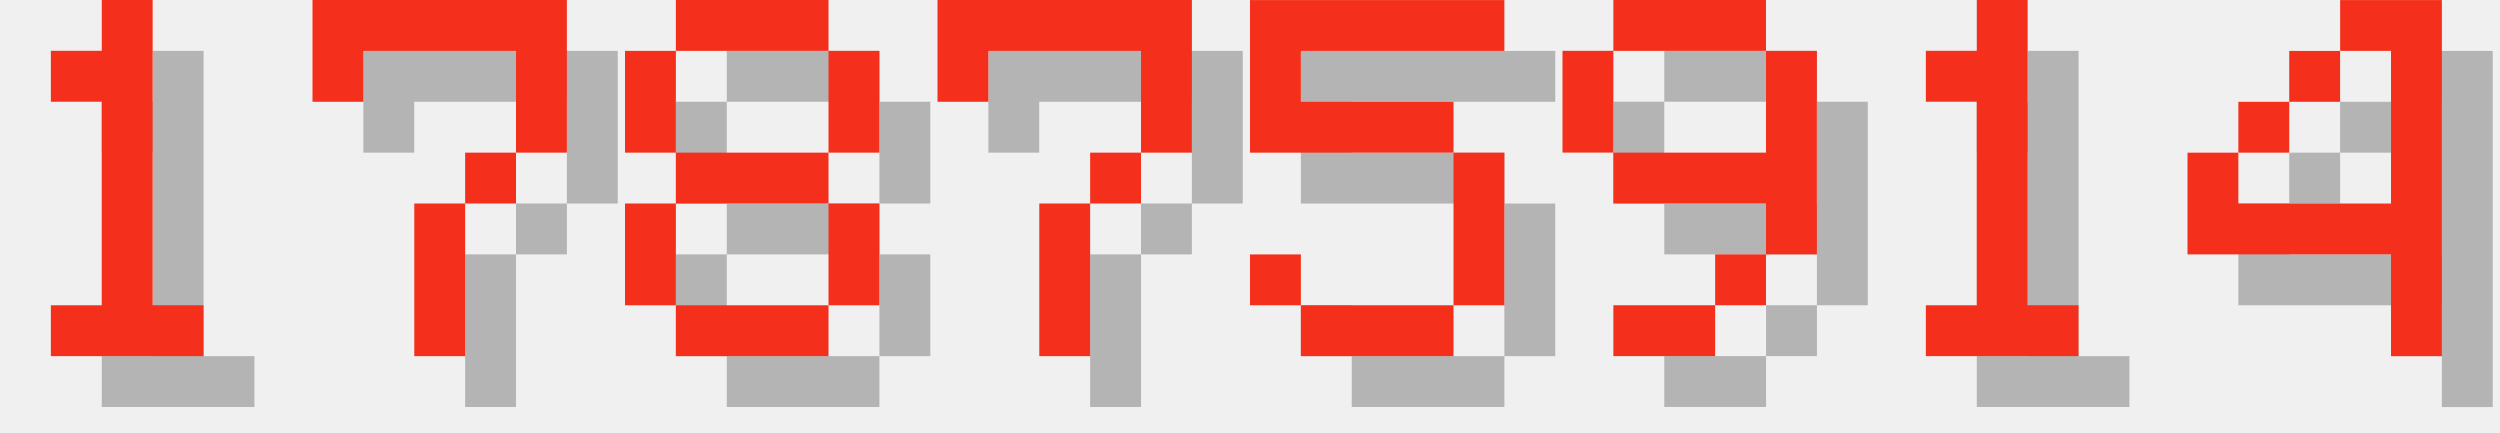
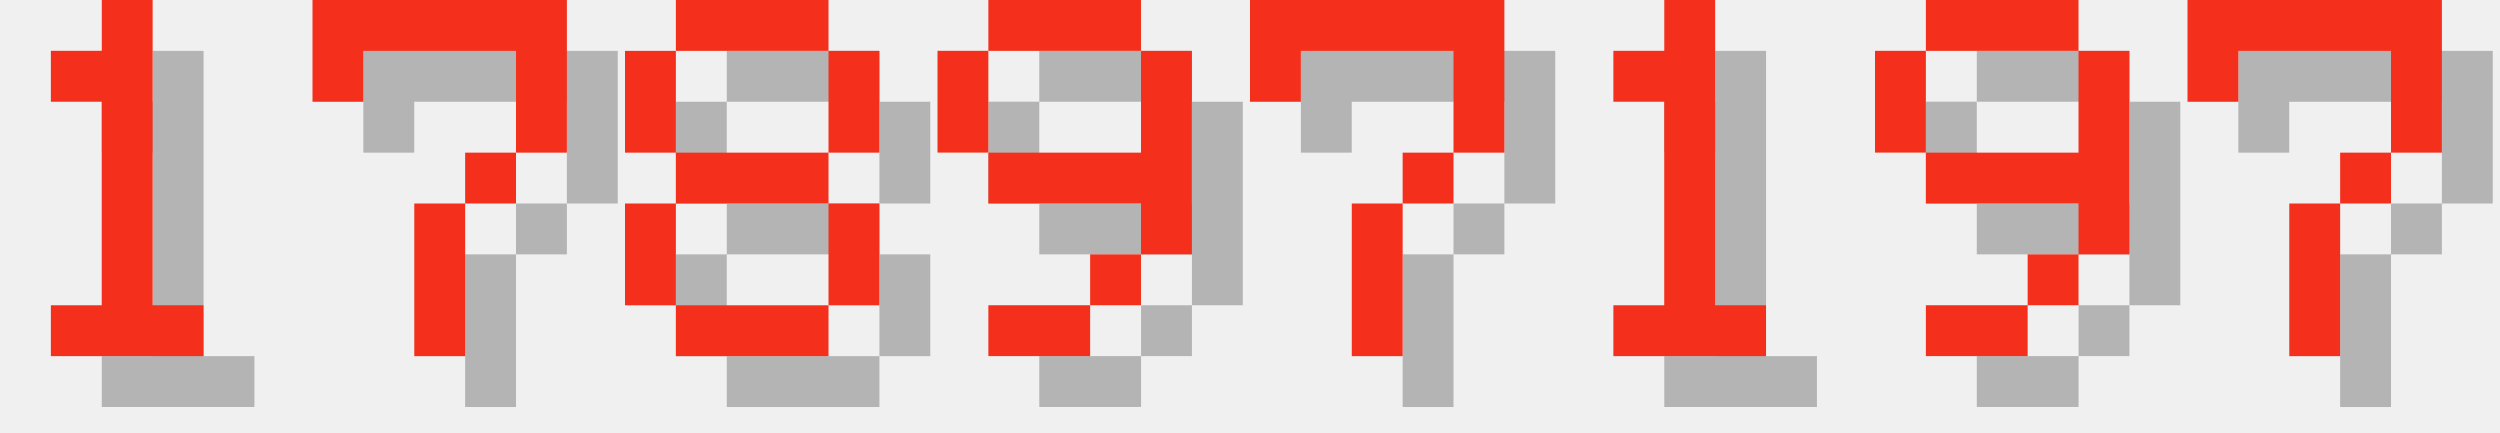
<svg xmlns="http://www.w3.org/2000/svg" version="1.1" width="208.0" height="36">
  <style>
        .text-foreground {
            fill: #F4301C;
        }
        .text-shadow {
            fill: #000000;
            fill-opacity: 0.25;
        }
    </style>
  <g class="digit" id="digit_1" transform="translate(0.0, 0), scale(4)">
    <path id="digit_1_shadow" class="text-shadow" d="m2.117 2.117v1.058h1.058v4.233h-1.058v1.058h3.175v-1.058h-1.058v-6.35h-1.058v1.058h-1.058z" fill-opacity=".5" style="paint-order:stroke fill markers" />
    <path id="digit_1_fg" class="text-foreground" d="m1.058 1.058v1.058h1.058v4.233h-1.058v1.058h3.175v-1.058h-1.058v-6.35h-1.058v1.058h-1.058z" fill="#fff" style="paint-order:stroke fill markers" />
  </g>
  <g class="digit" id="digit_7" transform="translate(26.0, 0), scale(4)">
    <path id="digit_7_shadow" class="text-shadow" d="m1.058 1.058 2e-6 2.117h1.058v-1.058h3.175v1.058l2e-7 1.058h-1.058v1.058h-1.058l4e-7 3.175 1.058 1e-7v-3.175h1.058v-1.058h1.058l5e-7 -1.058v-2.117z" fill-opacity=".5" style="paint-order:stroke fill markers" />
    <path id="digit_7_fg" class="text-foreground" d="m0 0 2e-6 2.117h1.058v-1.058h3.175v1.058l2e-7 1.058h-1.058v1.058h-1.058l4e-7 3.175 1.058 1e-7v-3.175h1.058v-1.058h1.058l5e-7 -1.058v-2.117z" fill="#fff" style="paint-order:stroke fill markers" />
  </g>
  <g class="digit" id="digit_8" transform="translate(52.0, 0), scale(4)">
    <path id="digit_8_shadow" class="text-shadow" d="m2.117 1.058v1.058h3.175v-1.058h-3.175zm3.175 1.058v2.117h1.058v-2.117h-1.058zm0 2.117h-3.175v1.058h3.175v-1.058zm0 1.058v2.117h1.058v-2.117h-1.058zm0 2.117h-3.175v1.058h3.175v-1.058zm-3.175 0v-2.117h-1.058v2.117h1.058zm0-3.175v-2.117h-1.058v2.117h1.058z" fill-opacity=".5" style="paint-order:stroke fill markers" />
    <path id="digit_8_fg" class="text-foreground" d="m1.058 0v1.058h3.175v-1.058h-3.175zm3.175 1.058v2.117h1.058v-2.117h-1.058zm0 2.117h-3.175v1.058h3.175v-1.058zm0 1.058v2.117h1.058v-2.117h-1.058zm0 2.117h-3.175v1.058h3.175v-1.058zm-3.175 0v-2.117h-1.058v2.117h1.058zm0-3.175v-2.117h-1.058v2.117h1.058z" fill="#fff" style="paint-order:stroke fill markers" />
  </g>
-   <g class="digit" id="digit_7" transform="translate(78.0, 0), scale(4)">
+   <g class="digit" id="digit_9" transform="translate(78.0, 0), scale(4)">
+     <path id="digit_9_shadow" class="text-shadow" d="m2.117 1.058v1.058h3.175v-1.058h-3.175zm3.175 1.058v2.117h-3.175v1.058h3.175v1.058h1.058v-4.233h-1.058zm0 4.233h-1.058v1.058h1.058v-1.058zm-1.058 1.058h-2.117v1.058h2.117v-1.058zm-2.117-3.175v-2.117h-1.058v2.117h1.058z" fill-opacity=".5" style="paint-order:stroke fill markers" />
+     <path id="digit_9_fg" class="text-foreground" d="m1.058 0v1.058h3.175v-1.058h-3.175zm3.175 1.058v2.117h-3.175v1.058h3.175v1.058h1.058v-4.233h-1.058zm0 4.233h-1.058v1.058h1.058v-1.058zm-1.058 1.058h-2.117v1.058h2.117v-1.058zm-2.117-3.175v-2.117h-1.058v2.117h1.058z" fill="#fff" style="paint-order:stroke fill markers" />
+   </g>
+   <g class="digit" id="digit_7" transform="translate(104.0, 0), scale(4)">
    <path id="digit_7_shadow" class="text-shadow" d="m1.058 1.058 2e-6 2.117h1.058v-1.058h3.175v1.058l2e-7 1.058h-1.058v1.058h-1.058l4e-7 3.175 1.058 1e-7v-3.175h1.058v-1.058h1.058l5e-7 -1.058v-2.117z" fill-opacity=".5" style="paint-order:stroke fill markers" />
    <path id="digit_7_fg" class="text-foreground" d="m0 0 2e-6 2.117h1.058v-1.058h3.175v1.058l2e-7 1.058h-1.058v1.058h-1.058l4e-7 3.175 1.058 1e-7v-3.175h1.058v-1.058h1.058l5e-7 -1.058v-2.117z" fill="#fff" style="paint-order:stroke fill markers" />
  </g>
-   <g class="digit" id="digit_5" transform="translate(104.0, 0), scale(4)">
-     <path id="digit_5_shadow" class="text-shadow" d="m1.058 1.058v3.175h4.233v3.175h-3.175v-1.058h-1.058v1.058h1.058v1.058h3.175v-1.058h1.058v-3.175h-1.058v-1.058h-3.175v-1.058h4.233v-1.058h-5.292z" fill-opacity=".5" style="paint-order:stroke fill markers" />
-     <path id="digit_5_fg" class="text-foreground" d="m0 0v3.175h4.233v3.175h-3.175v-1.058h-1.058v1.058h1.058v1.058h3.175v-1.058h1.058v-3.175h-1.058v-1.058h-3.175v-1.058h4.233v-1.058h-5.292z" fill="#fff" style="paint-order:stroke fill markers" />
+   <g class="digit" id="digit_1" transform="translate(130.0, 0), scale(4)">
+     <path id="digit_1_shadow" class="text-shadow" d="m2.117 2.117v1.058h1.058v4.233h-1.058v1.058h3.175v-1.058h-1.058v-6.35h-1.058v1.058h-1.058z" fill-opacity=".5" style="paint-order:stroke fill markers" />
+     <path id="digit_1_fg" class="text-foreground" d="m1.058 1.058v1.058h1.058v4.233h-1.058v1.058h3.175v-1.058h-1.058v-6.35h-1.058v1.058h-1.058z" fill="#fff" style="paint-order:stroke fill markers" />
  </g>
-   <g class="digit" id="digit_9" transform="translate(130.0, 0), scale(4)">
+   <g class="digit" id="digit_9" transform="translate(156.0, 0), scale(4)">
    <path id="digit_9_shadow" class="text-shadow" d="m2.117 1.058v1.058h3.175v-1.058h-3.175zm3.175 1.058v2.117h-3.175v1.058h3.175v1.058h1.058v-4.233h-1.058zm0 4.233h-1.058v1.058h1.058v-1.058zm-1.058 1.058h-2.117v1.058h2.117v-1.058zm-2.117-3.175v-2.117h-1.058v2.117h1.058z" fill-opacity=".5" style="paint-order:stroke fill markers" />
    <path id="digit_9_fg" class="text-foreground" d="m1.058 0v1.058h3.175v-1.058h-3.175zm3.175 1.058v2.117h-3.175v1.058h3.175v1.058h1.058v-4.233h-1.058zm0 4.233h-1.058v1.058h1.058v-1.058zm-1.058 1.058h-2.117v1.058h2.117v-1.058zm-2.117-3.175v-2.117h-1.058v2.117h1.058z" fill="#fff" style="paint-order:stroke fill markers" />
  </g>
-   <g class="digit" id="digit_1" transform="translate(156.0, 0), scale(4)">
-     <path id="digit_1_shadow" class="text-shadow" d="m2.117 2.117v1.058h1.058v4.233h-1.058v1.058h3.175v-1.058h-1.058v-6.35h-1.058v1.058h-1.058z" fill-opacity=".5" style="paint-order:stroke fill markers" />
-     <path id="digit_1_fg" class="text-foreground" d="m1.058 1.058v1.058h1.058v4.233h-1.058v1.058h3.175v-1.058h-1.058v-6.35h-1.058v1.058h-1.058z" fill="#fff" style="paint-order:stroke fill markers" />
-   </g>
-   <g class="digit" id="digit_4" transform="translate(182.0, 0), scale(4)">
-     <path id="digit_4_shadow" class="text-shadow" d="m4.233 1.058v1.058h1.058v3.175h-3.175v-1.058h-1.058v2.117h4.233v2.117h1.058v-7.408h-2.117zm-2.117 3.175h1.058v-1.058h-1.058v1.058zm1.058-1.058h1.058v-1.058h-1.058v1.058z" fill-opacity=".5" style="paint-order:stroke fill markers" />
-     <path id="digit_4_fg" class="text-foreground" d="m3.175 0v1.058h1.058v3.175h-3.175v-1.058h-1.058v2.117h4.233v2.117h1.058v-7.408h-2.117zm-2.117 3.175h1.058v-1.058h-1.058v1.058zm1.058-1.058h1.058v-1.058h-1.058v1.058z" fill="#fff" style="paint-order:stroke fill markers" />
+   <g class="digit" id="digit_7" transform="translate(182.0, 0), scale(4)">
+     <path id="digit_7_shadow" class="text-shadow" d="m1.058 1.058 2e-6 2.117h1.058v-1.058h3.175v1.058l2e-7 1.058h-1.058v1.058h-1.058l4e-7 3.175 1.058 1e-7v-3.175h1.058v-1.058h1.058l5e-7 -1.058v-2.117z" fill-opacity=".5" style="paint-order:stroke fill markers" />
+     <path id="digit_7_fg" class="text-foreground" d="m0 0 2e-6 2.117h1.058v-1.058h3.175v1.058l2e-7 1.058h-1.058v1.058h-1.058l4e-7 3.175 1.058 1e-7v-3.175h1.058v-1.058h1.058l5e-7 -1.058v-2.117z" fill="#fff" style="paint-order:stroke fill markers" />
  </g>
</svg>
